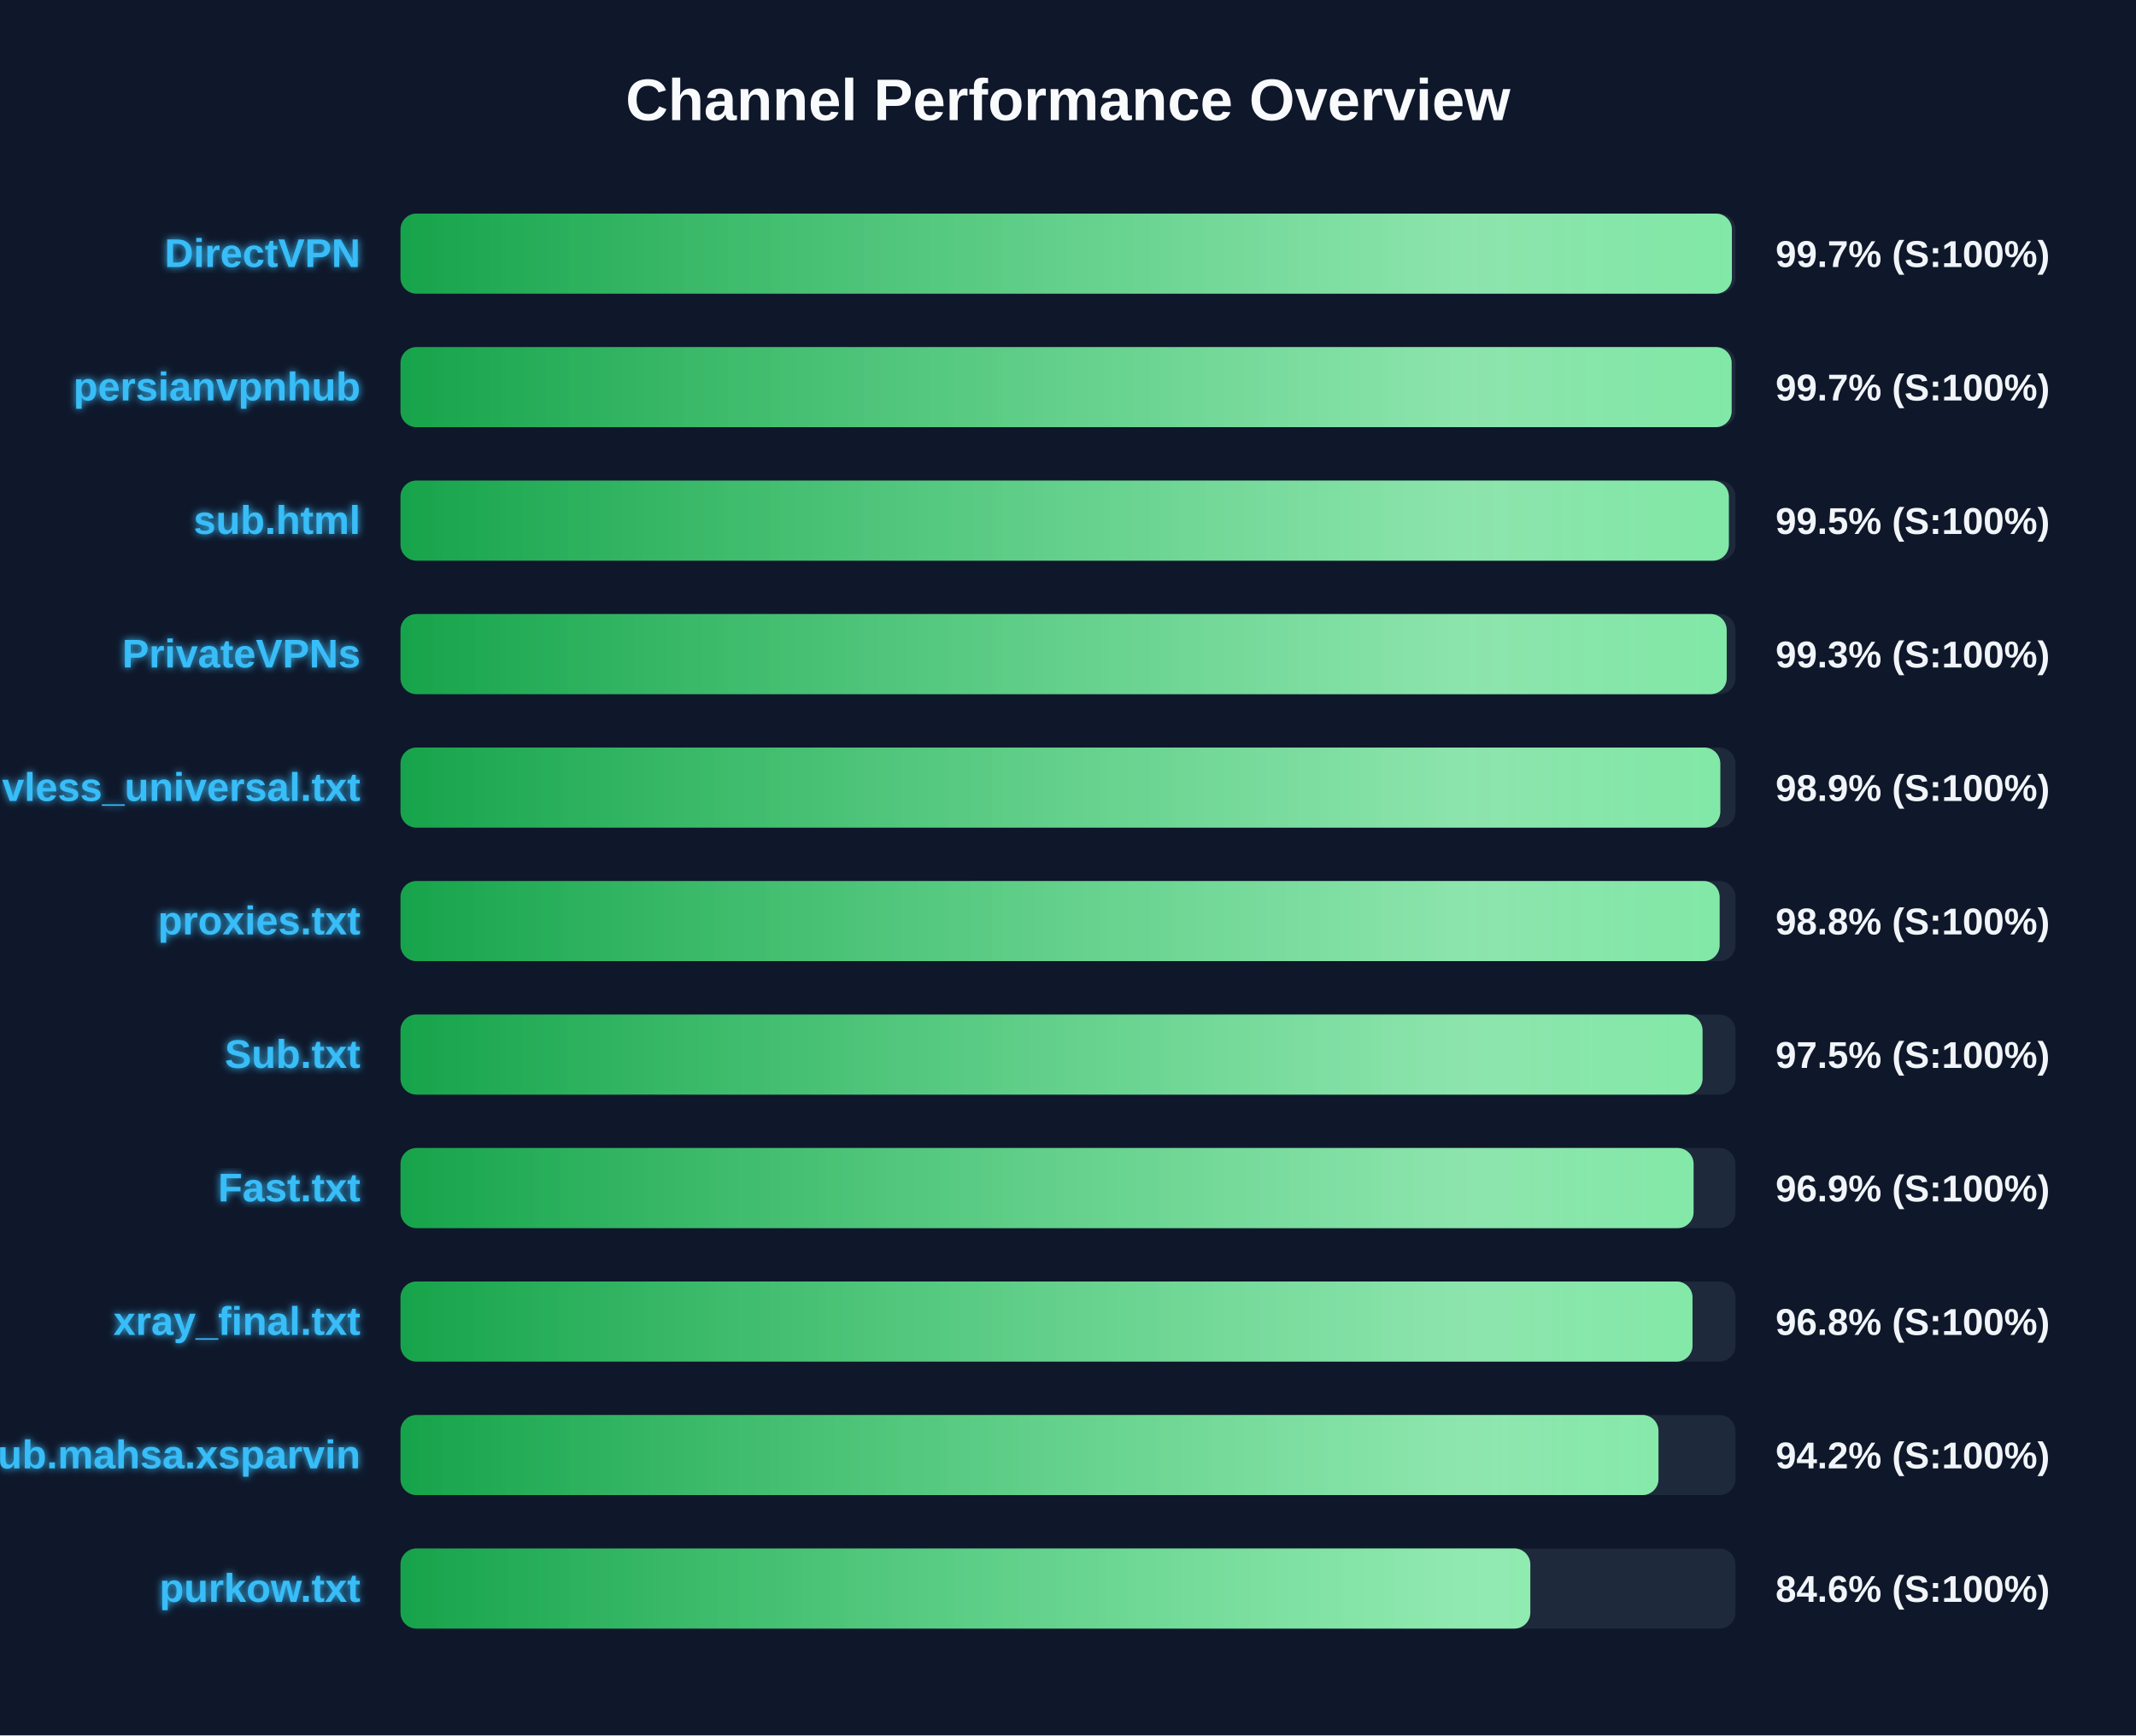
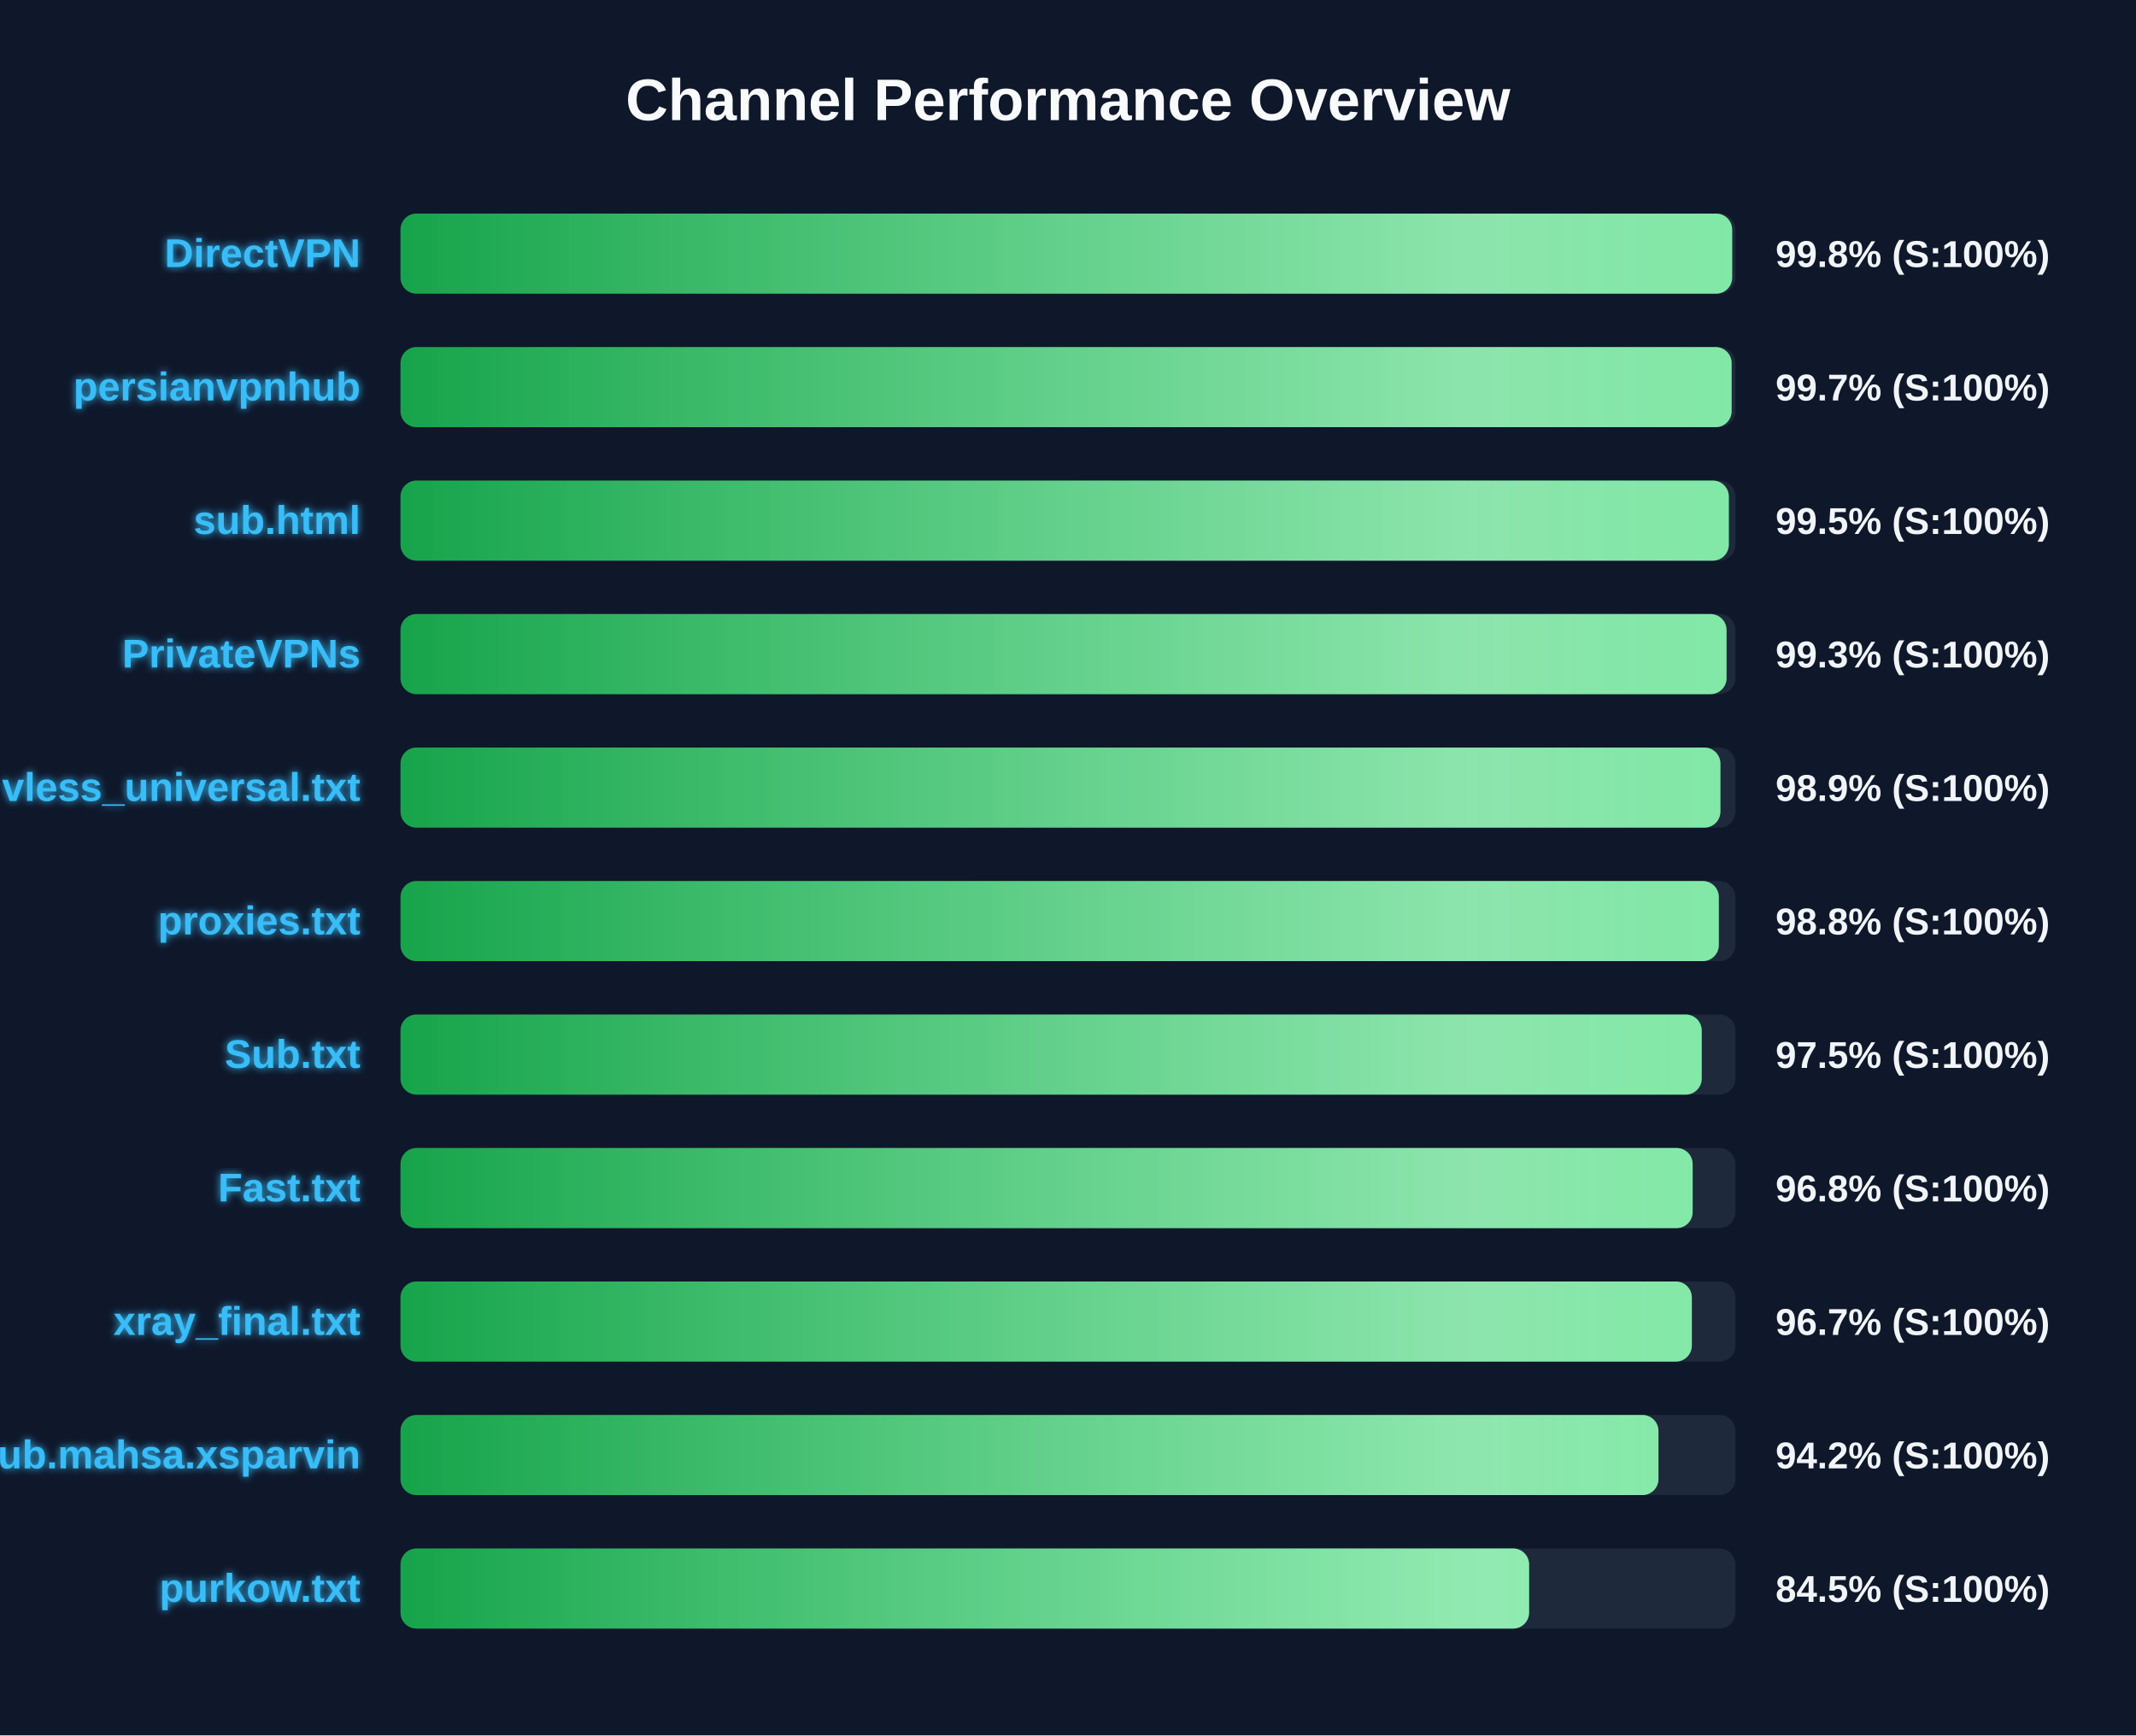
<svg xmlns="http://www.w3.org/2000/svg" width="800" height="650" version="1.1">
  <defs>
    <linearGradient id="grad-green" x1="0%" y1="0%" x2="100%" y2="0%">
      <stop offset="0%" stop-color="#16a34a" />
      <stop offset="100%" stop-color="#4ade80" />
    </linearGradient>
    <linearGradient id="grad-yellow" x1="0%" y1="0%" x2="100%" y2="0%">
      <stop offset="0%" stop-color="#ca8a04" />
      <stop offset="100%" stop-color="#fde047" />
    </linearGradient>
    <linearGradient id="grad-red" x1="0%" y1="0%" x2="100%" y2="0%">
      <stop offset="0%" stop-color="#dc2626" />
      <stop offset="100%" stop-color="#f87171" />
    </linearGradient>
    <linearGradient id="shimmer" x1="0%" y1="0%" x2="100%" y2="0%">
      <stop offset="0%" stop-color="rgba(255,255,255,0)" />
      <stop offset="50%" stop-color="rgba(255,255,255,0.4)" />
      <stop offset="100%" stop-color="rgba(255,255,255,0)" />
    </linearGradient>
    <filter id="glow" x="-20%" y="-20%" width="140%" height="140%">
      <feGaussianBlur stdDeviation="1.5" result="blur" />
      <feComposite in="SourceGraphic" in2="blur" operator="over" />
    </filter>
  </defs>
  <style>
        .bg-rect { fill: #0f172a; }
        .title { font: bold 22px 'Segoe UI', Arial, sans-serif; fill: #f8fafc; }
        .row { font: bold 15px 'Segoe UI', Arial, sans-serif; fill: #38bdf8; filter: url(#glow); }
        .score { font: bold 14px 'Segoe UI', Arial, sans-serif; fill: #f1f5f9; }
        @keyframes shimmer-anim {
            0% { transform: translateX(-100%); }
            100% { transform: translateX(200%); }
        }
        .shimmer-rect {
            animation: shimmer-anim 2.5s infinite linear;
        }
    </style>
  <rect width="100%" height="100%" class="bg-rect" />
  <text x="400" y="45" text-anchor="middle" class="title">Channel Performance Overview</text>
  <rect x="150" y="80" width="500" height="30" fill="#1e293b" rx="6" />
  <clipPath id="clip-0">
-     <rect x="150" y="80" width="498.65" height="30" rx="6" />
+     <rect x="150" y="80" width="498.75" height="30" rx="6" />
  </clipPath>
-   <rect x="150" y="80" width="498.65" height="30" fill="url(#grad-green)" rx="6" />
+   <rect x="150" y="80" width="498.75" height="30" fill="url(#grad-green)" rx="6" />
  <g clip-path="url(#clip-0)">
    <rect x="150" y="80" width="100%" height="30" fill="url(#shimmer)" class="shimmer-rect" />
  </g>
  <text x="135" y="100" text-anchor="end" class="row">DirectVPN</text>
-   <text x="665" y="100" text-anchor="start" class="score">99.7% (S:100%)</text>
+   <text x="665" y="100" text-anchor="start" class="score">99.8% (S:100%)</text>
  <rect x="150" y="130" width="500" height="30" fill="#1e293b" rx="6" />
  <clipPath id="clip-1">
    <rect x="150" y="130" width="498.55" height="30" rx="6" />
  </clipPath>
  <rect x="150" y="130" width="498.55" height="30" fill="url(#grad-green)" rx="6" />
  <g clip-path="url(#clip-1)">
    <rect x="150" y="130" width="100%" height="30" fill="url(#shimmer)" class="shimmer-rect" />
  </g>
  <text x="135" y="150" text-anchor="end" class="row">persianvpnhub</text>
  <text x="665" y="150" text-anchor="start" class="score">99.7% (S:100%)</text>
  <rect x="150" y="180" width="500" height="30" fill="#1e293b" rx="6" />
  <clipPath id="clip-2">
    <rect x="150" y="180" width="497.5" height="30" rx="6" />
  </clipPath>
  <rect x="150" y="180" width="497.5" height="30" fill="url(#grad-green)" rx="6" />
  <g clip-path="url(#clip-2)">
    <rect x="150" y="180" width="100%" height="30" fill="url(#shimmer)" class="shimmer-rect" />
  </g>
  <text x="135" y="200" text-anchor="end" class="row">sub.html</text>
  <text x="665" y="200" text-anchor="start" class="score">99.5% (S:100%)</text>
  <rect x="150" y="230" width="500" height="30" fill="#1e293b" rx="6" />
  <clipPath id="clip-3">
-     <rect x="150" y="230" width="496.7" height="30" rx="6" />
+     <rect x="150" y="230" width="496.65" height="30" rx="6" />
  </clipPath>
-   <rect x="150" y="230" width="496.7" height="30" fill="url(#grad-green)" rx="6" />
+   <rect x="150" y="230" width="496.65" height="30" fill="url(#grad-green)" rx="6" />
  <g clip-path="url(#clip-3)">
    <rect x="150" y="230" width="100%" height="30" fill="url(#shimmer)" class="shimmer-rect" />
  </g>
  <text x="135" y="250" text-anchor="end" class="row">PrivateVPNs</text>
  <text x="665" y="250" text-anchor="start" class="score">99.3% (S:100%)</text>
  <rect x="150" y="280" width="500" height="30" fill="#1e293b" rx="6" />
  <clipPath id="clip-4">
-     <rect x="150" y="280" width="494.3" height="30" rx="6" />
+     <rect x="150" y="280" width="494.35" height="30" rx="6" />
  </clipPath>
-   <rect x="150" y="280" width="494.3" height="30" fill="url(#grad-green)" rx="6" />
+   <rect x="150" y="280" width="494.35" height="30" fill="url(#grad-green)" rx="6" />
  <g clip-path="url(#clip-4)">
    <rect x="150" y="280" width="100%" height="30" fill="url(#shimmer)" class="shimmer-rect" />
  </g>
  <text x="135" y="300" text-anchor="end" class="row">vless_universal.txt</text>
  <text x="665" y="300" text-anchor="start" class="score">98.9% (S:100%)</text>
  <rect x="150" y="330" width="500" height="30" fill="#1e293b" rx="6" />
  <clipPath id="clip-5">
-     <rect x="150" y="330" width="494.05" height="30" rx="6" />
+     <rect x="150" y="330" width="493.75" height="30" rx="6" />
  </clipPath>
-   <rect x="150" y="330" width="494.05" height="30" fill="url(#grad-green)" rx="6" />
+   <rect x="150" y="330" width="493.75" height="30" fill="url(#grad-green)" rx="6" />
  <g clip-path="url(#clip-5)">
    <rect x="150" y="330" width="100%" height="30" fill="url(#shimmer)" class="shimmer-rect" />
  </g>
  <text x="135" y="350" text-anchor="end" class="row">proxies.txt</text>
  <text x="665" y="350" text-anchor="start" class="score">98.8% (S:100%)</text>
  <rect x="150" y="380" width="500" height="30" fill="#1e293b" rx="6" />
  <clipPath id="clip-6">
-     <rect x="150" y="380" width="487.65" height="30" rx="6" />
+     <rect x="150" y="380" width="487.35" height="30" rx="6" />
  </clipPath>
-   <rect x="150" y="380" width="487.65" height="30" fill="url(#grad-green)" rx="6" />
+   <rect x="150" y="380" width="487.35" height="30" fill="url(#grad-green)" rx="6" />
  <g clip-path="url(#clip-6)">
    <rect x="150" y="380" width="100%" height="30" fill="url(#shimmer)" class="shimmer-rect" />
  </g>
  <text x="135" y="400" text-anchor="end" class="row">Sub.txt</text>
  <text x="665" y="400" text-anchor="start" class="score">97.5% (S:100%)</text>
  <rect x="150" y="430" width="500" height="30" fill="#1e293b" rx="6" />
  <clipPath id="clip-7">
-     <rect x="150" y="430" width="484.3" height="30" rx="6" />
+     <rect x="150" y="430" width="483.95" height="30" rx="6" />
  </clipPath>
-   <rect x="150" y="430" width="484.3" height="30" fill="url(#grad-green)" rx="6" />
+   <rect x="150" y="430" width="483.95" height="30" fill="url(#grad-green)" rx="6" />
  <g clip-path="url(#clip-7)">
    <rect x="150" y="430" width="100%" height="30" fill="url(#shimmer)" class="shimmer-rect" />
  </g>
  <text x="135" y="450" text-anchor="end" class="row">Fast.txt</text>
-   <text x="665" y="450" text-anchor="start" class="score">96.9% (S:100%)</text>
+   <text x="665" y="450" text-anchor="start" class="score">96.8% (S:100%)</text>
  <rect x="150" y="480" width="500" height="30" fill="#1e293b" rx="6" />
  <clipPath id="clip-8">
-     <rect x="150" y="480" width="483.9" height="30" rx="6" />
+     <rect x="150" y="480" width="483.65" height="30" rx="6" />
  </clipPath>
-   <rect x="150" y="480" width="483.9" height="30" fill="url(#grad-green)" rx="6" />
+   <rect x="150" y="480" width="483.65" height="30" fill="url(#grad-green)" rx="6" />
  <g clip-path="url(#clip-8)">
    <rect x="150" y="480" width="100%" height="30" fill="url(#shimmer)" class="shimmer-rect" />
  </g>
  <text x="135" y="500" text-anchor="end" class="row">xray_final.txt</text>
-   <text x="665" y="500" text-anchor="start" class="score">96.8% (S:100%)</text>
+   <text x="665" y="500" text-anchor="start" class="score">96.7% (S:100%)</text>
  <rect x="150" y="530" width="500" height="30" fill="#1e293b" rx="6" />
  <clipPath id="clip-9">
    <rect x="150" y="530" width="471.15" height="30" rx="6" />
  </clipPath>
  <rect x="150" y="530" width="471.15" height="30" fill="url(#grad-green)" rx="6" />
  <g clip-path="url(#clip-9)">
    <rect x="150" y="530" width="100%" height="30" fill="url(#shimmer)" class="shimmer-rect" />
  </g>
  <text x="135" y="550" text-anchor="end" class="row">Sub.mahsa.xsparvin</text>
  <text x="665" y="550" text-anchor="start" class="score">94.2% (S:100%)</text>
  <rect x="150" y="580" width="500" height="30" fill="#1e293b" rx="6" />
  <clipPath id="clip-10">
-     <rect x="150" y="580" width="423.15" height="30" rx="6" />
+     <rect x="150" y="580" width="422.7" height="30" rx="6" />
  </clipPath>
-   <rect x="150" y="580" width="423.15" height="30" fill="url(#grad-green)" rx="6" />
+   <rect x="150" y="580" width="422.7" height="30" fill="url(#grad-green)" rx="6" />
  <g clip-path="url(#clip-10)">
    <rect x="150" y="580" width="100%" height="30" fill="url(#shimmer)" class="shimmer-rect" />
  </g>
  <text x="135" y="600" text-anchor="end" class="row">purkow.txt</text>
-   <text x="665" y="600" text-anchor="start" class="score">84.6% (S:100%)</text>
+   <text x="665" y="600" text-anchor="start" class="score">84.5% (S:100%)</text>
</svg>
